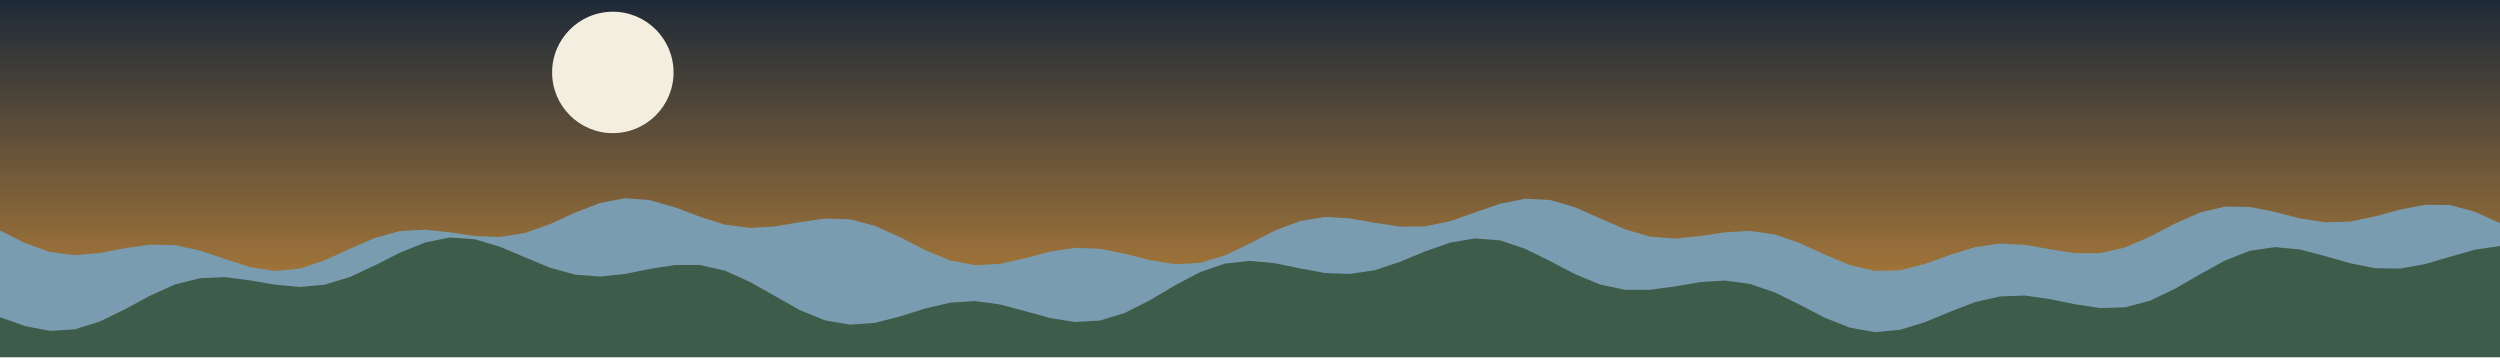
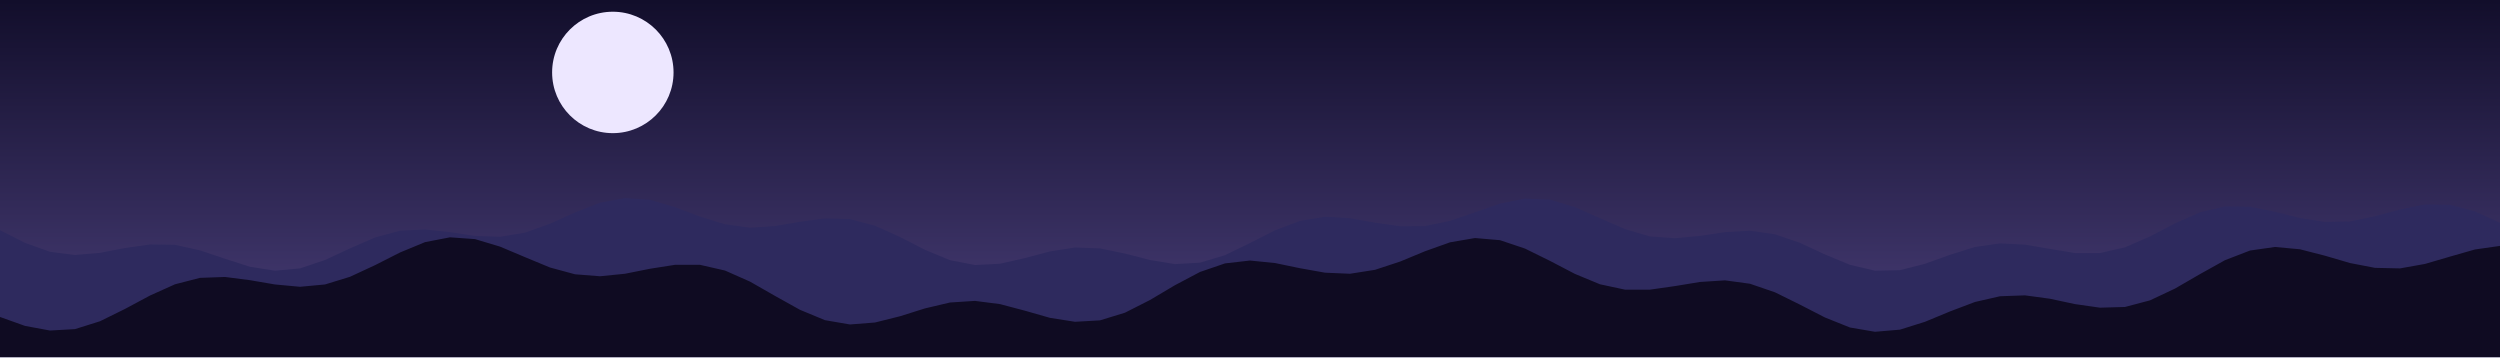
<svg xmlns="http://www.w3.org/2000/svg" viewBox="0 0 1400 200" width="1400" height="200">
  <defs>
    <linearGradient id="cielo" x1="0" y1="0" x2="0" y2="1">
-       <stop offset="0" stop-color="#1E2A38" />
-       <stop offset="1" stop-color="#C98B3A" />
+       <stop offset="0" stop-color="#120E2B" />
+       <stop offset="1" stop-color="#4A3F7A" />
    </linearGradient>
  </defs>
  <rect width="1400" height="200" fill="url(#cielo)" />
-   <circle cx="343.186" cy="40.564" r="34" fill="#F4EEE1" />
-   <polygon points="0,129.1 14,136.1 28,141.1 42,142.9 56,141.7 70,139 84,137 98,137.3 112,140.3 126,145 140,149.6 154,151.8 168,150.4 182,145.7 196,139.3 210,133.2 224,129.4 238,128.6 252,130.1 266,132.2 280,132.7 294,130.5 308,125.5 322,119.1 336,113.7 350,111 364,112.1 378,116.1 392,121.4 406,125.8 420,127.6 434,126.8 448,124.4 462,122.4 476,122.8 490,126.5 504,132.8 518,140 532,145.8 546,148.5 560,147.8 574,144.6 588,140.9 602,138.8 616,139.3 630,142.1 644,145.7 658,148 672,147.2 686,143 700,136.3 714,129.1 728,123.8 742,121.5 756,122.3 770,124.8 784,126.9 798,126.8 812,123.9 826,119 840,114.1 854,111.3 868,112 882,116.1 896,122.3 910,128.4 924,132.5 938,133.6 952,132.2 966,130.1 980,129.3 994,131.3 1008,136.2 1022,142.6 1036,148.5 1050,151.7 1064,151.4 1078,147.8 1092,142.8 1106,138.4 1120,136.4 1134,137.1 1148,139.6 1162,141.8 1176,141.8 1190,138.6 1204,132.5 1218,125.2 1232,119 1246,115.7 1260,115.9 1274,118.7 1288,122.3 1302,124.5 1316,124.1 1330,121.2 1344,117.4 1358,114.7 1372,114.8 1386,118.6 1400,125 1400,200 0,200" fill="#7A9CB0" />
-   <polygon points="0,177.6 14,182.6 28,185.3 42,184.4 56,180 70,173.2 84,165.6 98,159.3 112,155.8 126,155.2 140,157 154,159.4 168,160.7 182,159.4 196,155.1 210,148.6 224,141.5 238,135.8 252,133 266,134 280,138.2 294,144.1 308,149.9 322,153.8 336,154.9 350,153.4 364,150.6 378,148.4 392,148.4 406,151.6 420,157.9 434,165.8 448,173.7 462,179.4 476,181.8 490,180.8 504,177.2 518,172.8 532,169.5 546,168.6 560,170.5 574,174.2 588,178.1 602,180.3 616,179.5 630,175.2 644,168.1 658,159.8 672,152.4 686,147.6 700,146.1 714,147.4 728,150.3 742,152.9 756,153.4 770,151.3 784,146.6 798,140.8 812,135.9 826,133.5 840,134.6 854,139.3 868,146.2 882,153.5 896,159.3 910,162.3 924,162.3 938,160.4 952,158 966,157.1 980,159 994,163.8 1008,170.7 1022,178 1036,183.5 1050,186 1064,184.7 1078,180.4 1092,174.6 1106,169.2 1120,166 1134,165.5 1148,167.5 1162,170.4 1176,172.5 1190,172.1 1204,168.4 1218,161.7 1232,153.6 1246,145.9 1260,140.4 1274,138.4 1288,139.7 1302,143.4 1316,147.4 1330,150.2 1344,150.4 1358,147.9 1372,143.8 1386,139.8 1400,137.8 1400,200 0,200" fill="#3E5C4A" />
+   <circle cx="343.186" cy="40.564" r="34" fill="#EDE7FF" />
+   <polygon points="0,128.9 14,136 28,141 42,142.8 56,141.6 70,138.9 84,136.9 98,137.1 112,140.2 126,144.9 140,149.4 154,151.6 168,150.3 182,145.6 196,139.1 210,133 224,129.2 238,128.5 252,130 266,132.1 280,132.6 294,130.3 308,125.3 322,119 336,113.5 350,110.9 364,111.9 378,116 392,121.3 406,125.6 420,127.5 434,126.6 448,124.2 462,122.3 476,122.7 490,126.4 504,132.7 518,139.9 532,145.7 546,148.4 560,147.7 574,144.5 588,140.8 602,138.6 616,139.1 630,142 644,145.6 658,147.9 672,147.1 686,142.9 700,136.1 714,129 728,123.7 742,121.4 756,122.2 770,124.7 784,126.7 798,126.6 812,123.7 826,118.9 840,114 854,111.2 868,111.8 882,116 896,122.2 910,128.3 924,132.4 938,133.4 952,132.1 966,130 980,129.2 994,131.2 1008,136 1022,142.5 1036,148.3 1050,151.6 1064,151.3 1078,147.7 1092,142.7 1106,138.3 1120,136.3 1134,137 1148,139.4 1162,141.7 1176,141.7 1190,138.5 1204,132.4 1218,125.1 1232,118.9 1246,115.6 1260,115.8 1274,118.6 1288,122.1 1302,124.3 1316,124 1330,121.1 1344,117.3 1358,114.5 1372,114.7 1386,118.4 1400,124.8 1400,200 0,200" fill="#2E2A5E" />
+   <polygon points="0,177.5 14,182.5 28,185.1 42,184.3 56,179.9 70,173 84,165.5 98,159.2 112,155.6 126,155.1 140,156.9 154,159.3 168,160.6 182,159.3 196,155 210,148.5 224,141.4 238,135.6 252,132.9 266,133.9 280,138.1 294,144 308,149.8 322,153.6 336,154.7 350,153.3 364,150.5 378,148.3 392,148.3 406,151.5 420,157.7 434,165.7 448,173.5 462,179.3 476,181.7 490,180.6 504,177.1 518,172.7 532,169.4 546,168.5 560,170.3 574,174 588,178 602,180.2 616,179.4 630,175.1 644,168 658,159.7 672,152.3 686,147.5 700,145.9 714,147.3 728,150.2 742,152.7 756,153.3 770,151.1 784,146.5 798,140.7 812,135.7 826,133.3 840,134.5 854,139.2 868,146.1 882,153.4 896,159.2 910,162.2 924,162.2 938,160.2 952,157.9 966,157 980,158.9 994,163.7 1008,170.6 1022,177.8 1036,183.4 1050,185.8 1064,184.6 1078,180.2 1092,174.4 1106,169.1 1120,165.9 1134,165.4 1148,167.3 1162,170.3 1176,172.3 1190,171.9 1204,168.2 1218,161.6 1232,153.5 1246,145.7 1260,140.3 1274,138.3 1288,139.6 1302,143.2 1316,147.3 1330,150 1344,150.3 1358,147.8 1372,143.7 1386,139.7 1400,137.7 1400,200 0,200" fill="#0F0B22" />
</svg>
